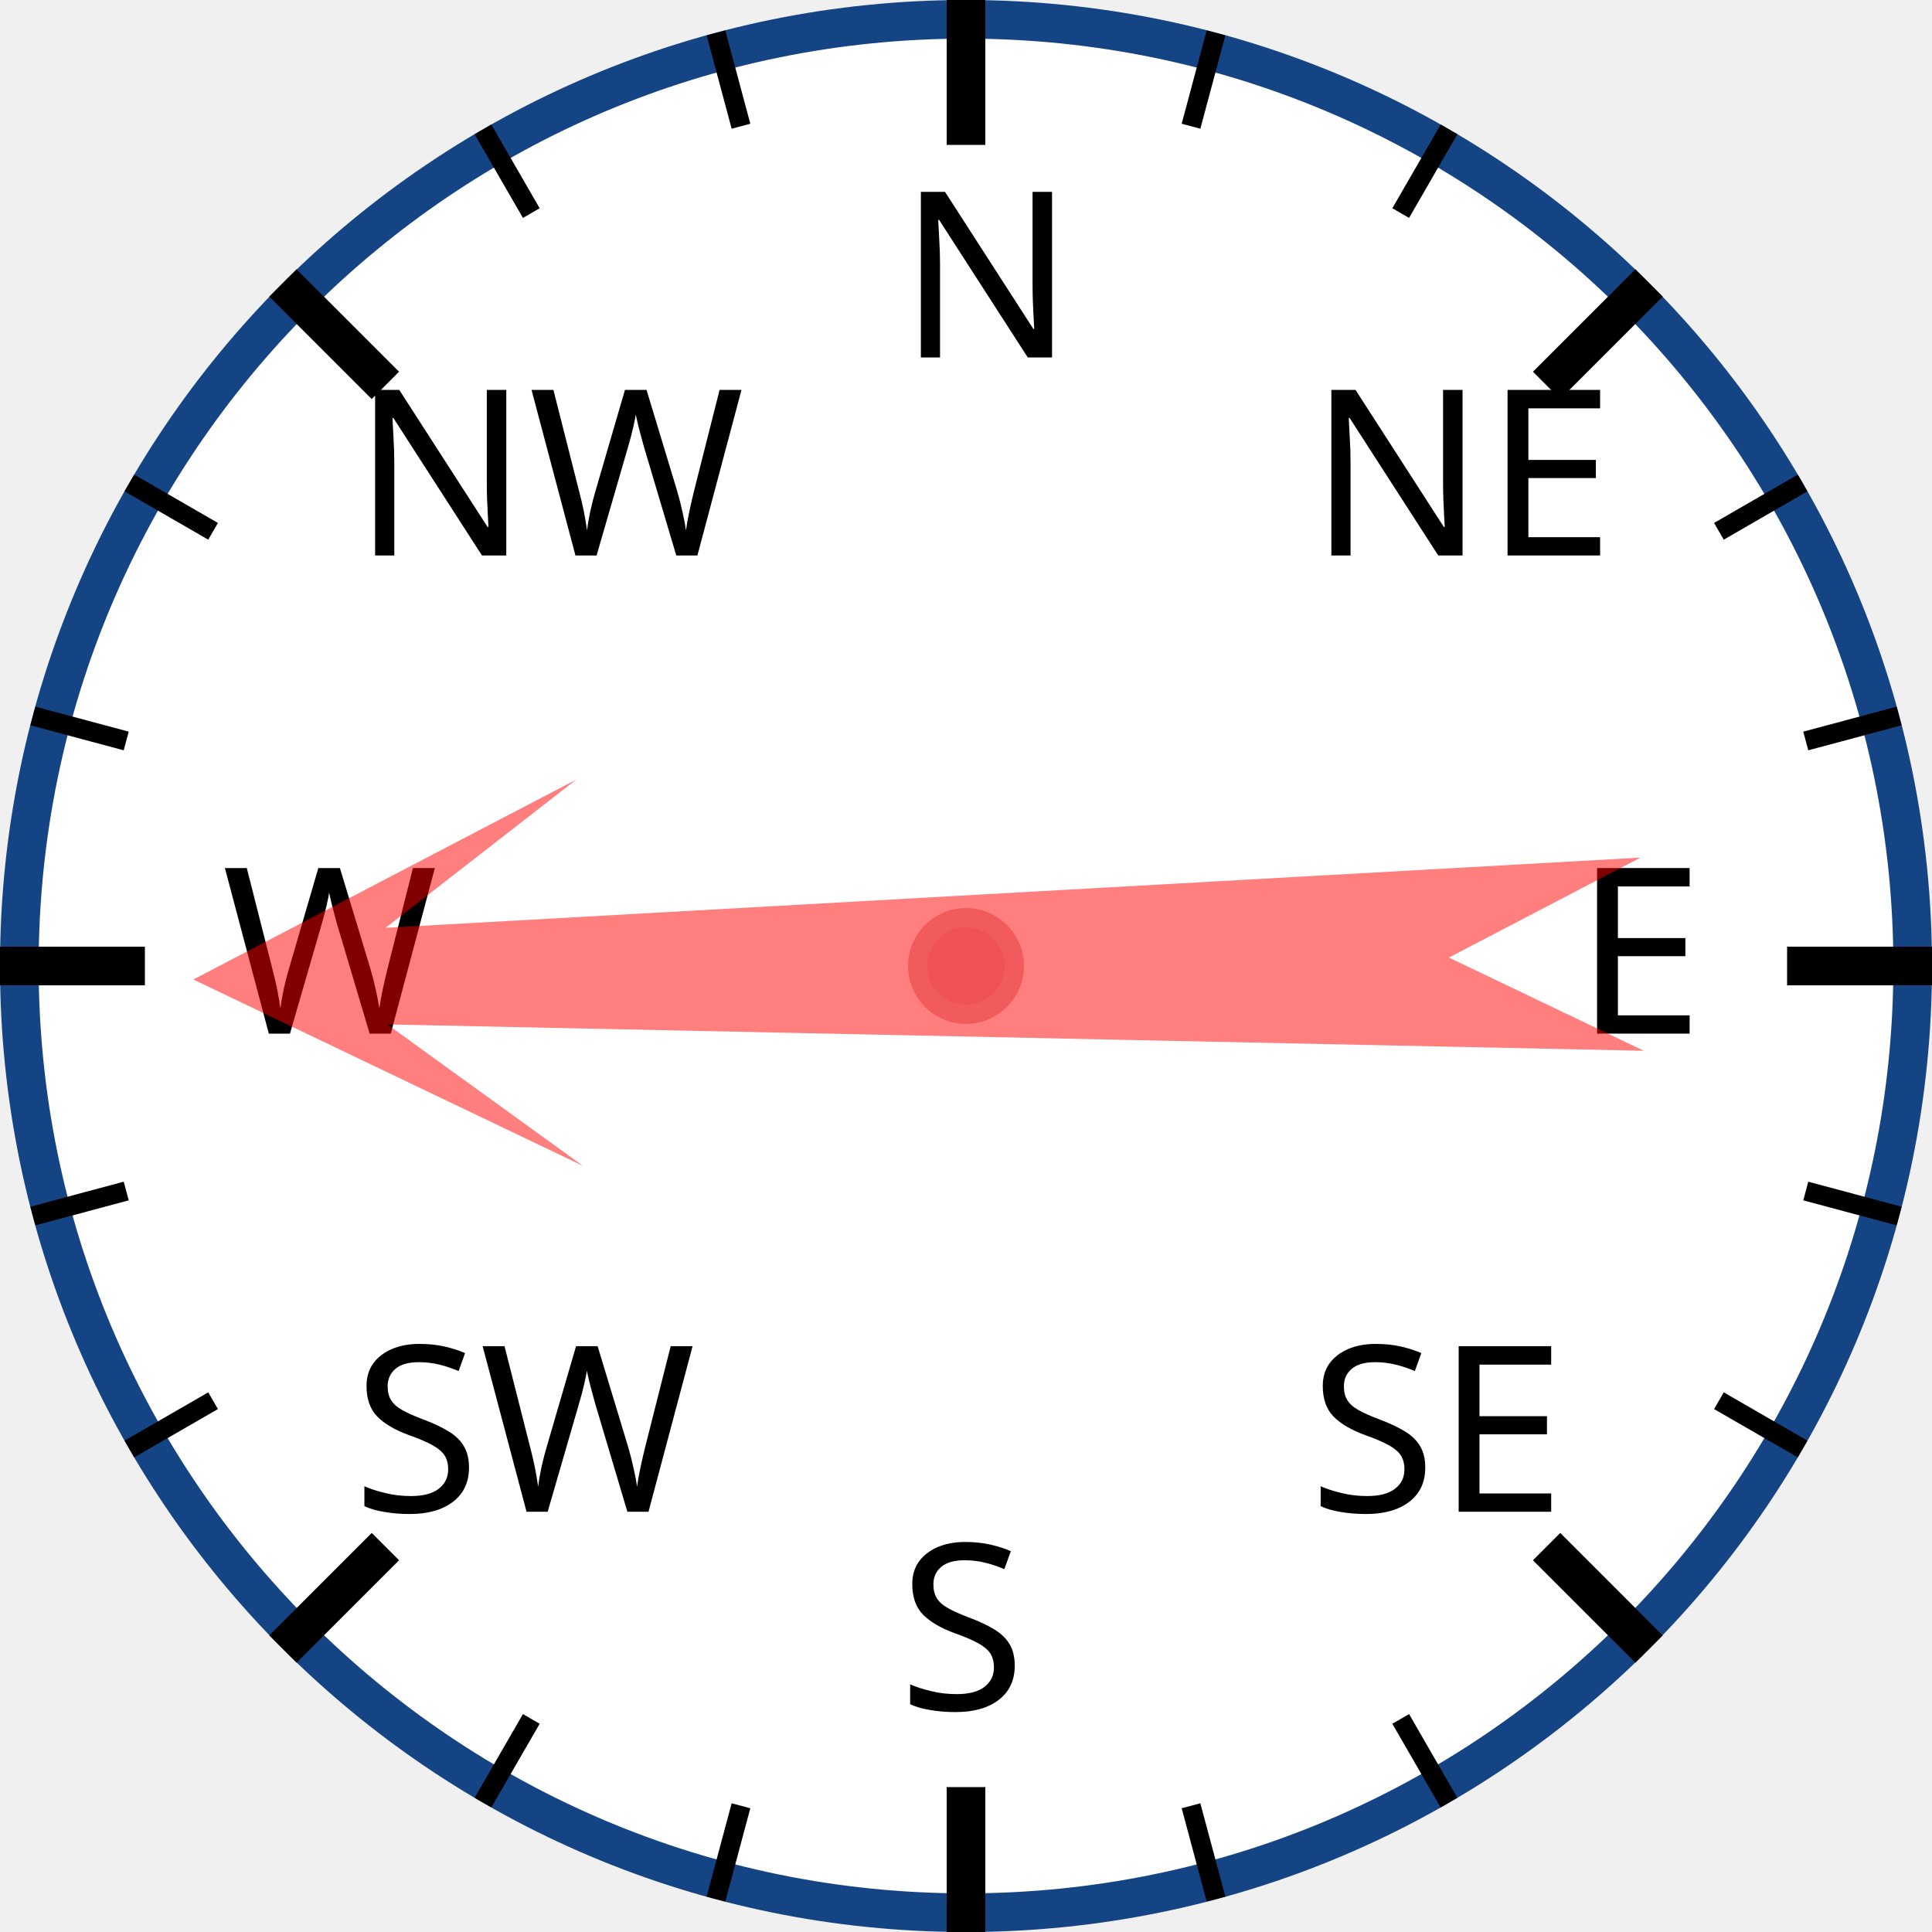
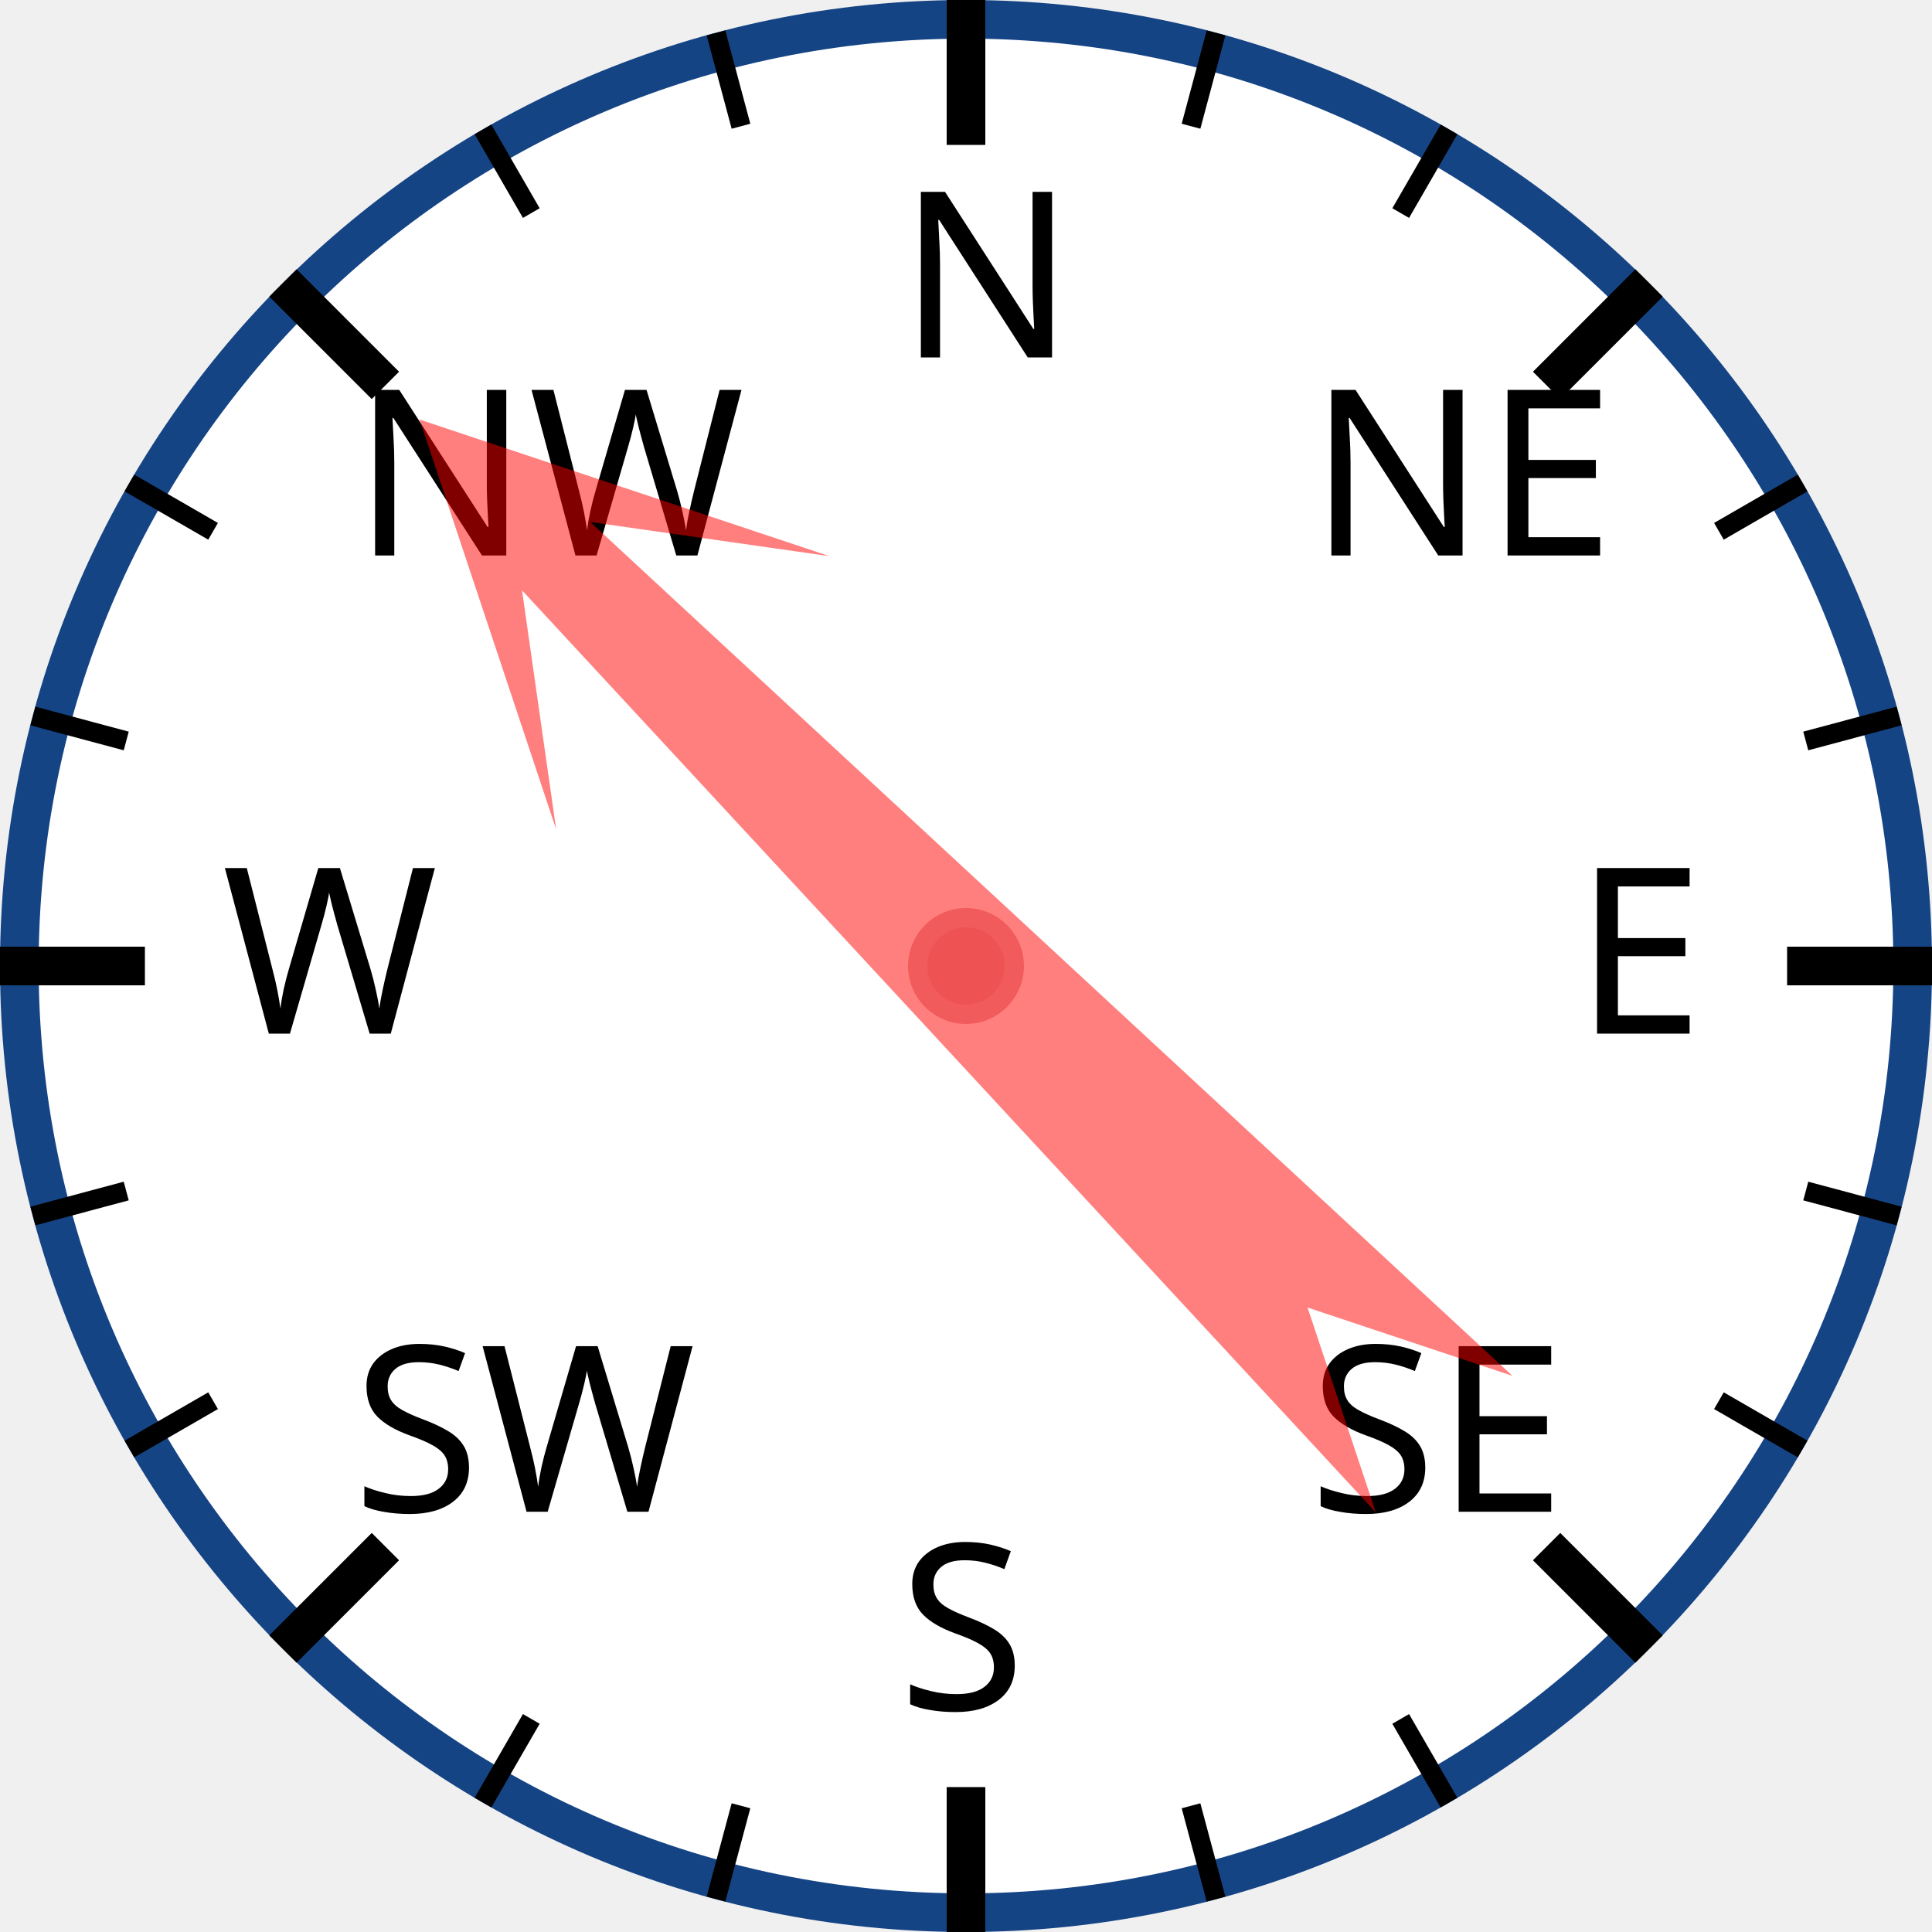
<svg xmlns="http://www.w3.org/2000/svg" width="120px" height="120px" viewBox="0 0 200 200">
  <circle cx="100" cy="100" r="98" style="fill: white; stroke: #154485; stroke-width: 4;" />
  <text x="93.0" y="37.0" style="font-family: sans-serif; font-size: 18pt;">N</text>
  <line x1="100.0" y1="0.0" x2="100.0" y2="15.0" style="stroke: black; stroke-width: 4;" />
  <line x1="74.118" y1="3.407" x2="76.706" y2="13.067" style="stroke: black; stroke-width: 2;" />
  <line x1="50" y1="13.397" x2="55" y2="22.058" style="stroke: black; stroke-width: 2;" />
  <text x="36.503" y="57.503" style="font-family: sans-serif; font-size: 18pt;">NW</text>
  <line x1="29.289" y1="29.289" x2="39.896" y2="39.896" style="stroke: black; stroke-width: 4;" />
  <line x1="13.397" y1="50" x2="22.058" y2="55" style="stroke: black; stroke-width: 2;" />
  <line x1="3.407" y1="74.118" x2="13.067" y2="76.706" style="stroke: black; stroke-width: 2;" />
  <text x="23.0" y="107.0" style="font-family: sans-serif; font-size: 18pt;">W</text>
  <line x1="0.0" y1="100.0" x2="15.0" y2="100.0" style="stroke: black; stroke-width: 4;" />
  <line x1="3.407" y1="125.882" x2="13.067" y2="123.294" style="stroke: black; stroke-width: 2;" />
  <line x1="13.397" y1="150" x2="22.058" y2="145" style="stroke: black; stroke-width: 2;" />
  <text x="36.503" y="156.497" style="font-family: sans-serif; font-size: 18pt;">SW</text>
  <line x1="29.289" y1="170.711" x2="39.896" y2="160.104" style="stroke: black; stroke-width: 4;" />
  <line x1="50" y1="186.603" x2="55" y2="177.942" style="stroke: black; stroke-width: 2;" />
  <line x1="74.118" y1="196.593" x2="76.706" y2="186.933" style="stroke: black; stroke-width: 2;" />
  <text x="93" y="177.0" style="font-family: sans-serif; font-size: 18pt;">S</text>
  <line x1="100" y1="200.0" x2="100" y2="185.0" style="stroke: black; stroke-width: 4;" />
  <line x1="125.882" y1="196.593" x2="123.294" y2="186.933" style="stroke: black; stroke-width: 2;" />
  <line x1="150.0" y1="186.603" x2="145.0" y2="177.942" style="stroke: black; stroke-width: 2;" />
  <text x="135.497" y="156.497" style="font-family: sans-serif; font-size: 18pt;">SE</text>
  <line x1="170.711" y1="170.711" x2="160.104" y2="160.104" style="stroke: black; stroke-width: 4;" />
  <line x1="186.603" y1="150" x2="177.942" y2="145" style="stroke: black; stroke-width: 2;" />
  <line x1="196.593" y1="125.882" x2="186.933" y2="123.294" style="stroke: black; stroke-width: 2;" />
  <text x="163.0" y="107" style="font-family: sans-serif; font-size: 18pt;">E</text>
  <line x1="200.0" y1="100" x2="185.0" y2="100" style="stroke: black; stroke-width: 4;" />
  <line x1="196.593" y1="74.118" x2="186.933" y2="76.706" style="stroke: black; stroke-width: 2;" />
  <line x1="186.603" y1="50" x2="177.942" y2="55" style="stroke: black; stroke-width: 2;" />
  <text x="135.497" y="57.503" style="font-family: sans-serif; font-size: 18pt;">NE</text>
  <line x1="170.711" y1="29.289" x2="160.104" y2="39.896" style="stroke: black; stroke-width: 4;" />
  <line x1="150" y1="13.397" x2="145" y2="22.058" style="stroke: black; stroke-width: 2;" />
  <line x1="125.882" y1="3.407" x2="123.294" y2="13.067" style="stroke: black; stroke-width: 2;" />
-   <polygon points="100 20 120 60 105 40 110 170 100 150 90 170 95 40 80 60" style="fill: red; fill-opacity: 0.5;" transform="rotate(269,100,100)" />
+   <polygon points="100 20 120 60 105 40 110 170 100 150 90 170 95 40 80 60" style="fill: red; fill-opacity: 0.5;" transform="rotate(315,100,100)" />
  <circle cx="100" cy="100" r="5" style="fill: #EE5252; stroke: #F25B5B; stroke-width: 2;" />
</svg>
